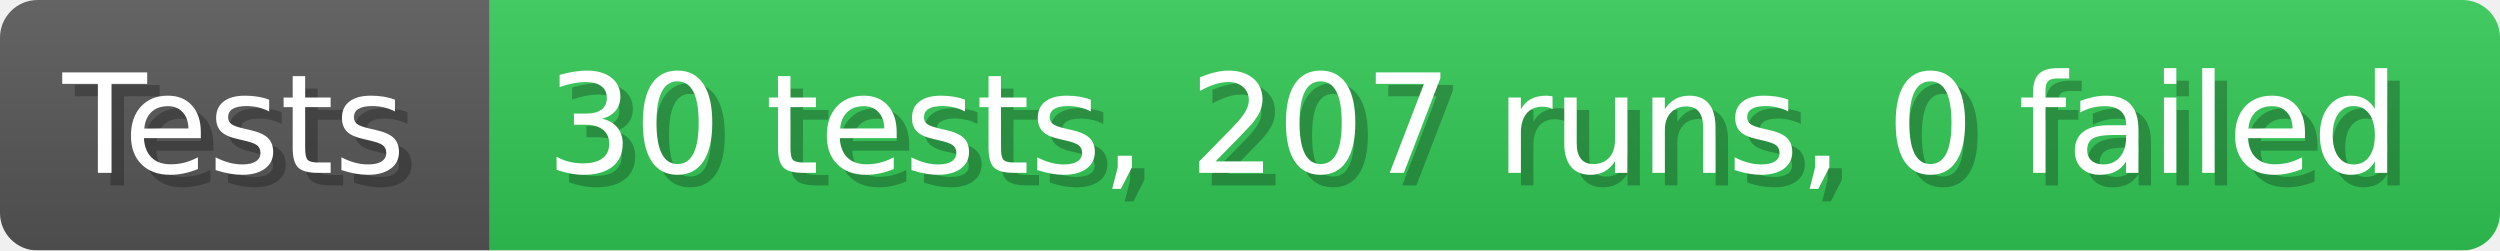
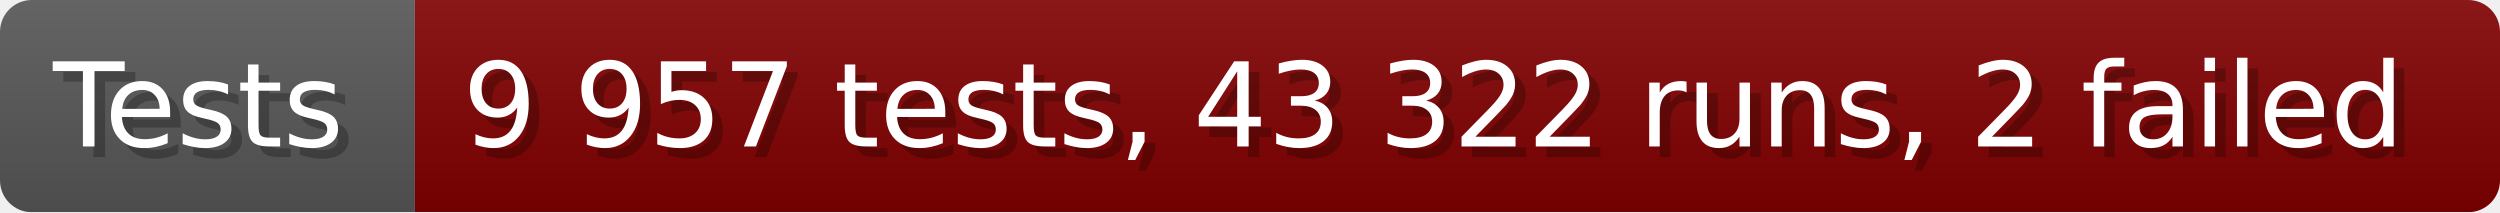
- <svg xmlns="http://www.w3.org/2000/svg" width="199.6" height="20" viewBox="0 0 1996 200" role="img" aria-label="Tests: 30 tests, 207 runs, 0 failed">
+ <svg xmlns="http://www.w3.org/2000/svg" width="235.6" height="20" viewBox="0 0 2356 200" role="img" aria-label="Tests: 9 957 tests, 43 322 runs, 2 failed">
  <linearGradient id="a" x2="0" y2="100%">
    <stop offset="0" stop-opacity=".1" stop-color="#EEE" />
    <stop offset="1" stop-opacity=".1" />
  </linearGradient>
  <mask id="m">
-     <rect width="1996" height="200" rx="30" fill="#FFF" />
+     <rect width="2356" height="200" rx="30" fill="#FFF" />
  </mask>
  <g mask="url(#m)">
    <rect width="391" height="200" fill="#555" />
-     <rect width="1605" height="200" fill="#31c653" x="391" />
-     <rect width="1996" height="200" fill="url(#a)" />
+     <rect width="1965" height="200" fill="#800000" x="391" />
+     <rect width="2356" height="200" fill="url(#a)" />
  </g>
  <g aria-hidden="true" fill="#fff" text-anchor="start" font-family="Verdana,DejaVu Sans,sans-serif" font-size="110">
    <text x="60" y="148" textLength="291" fill="#000" opacity="0.25">Tests</text>
    <text x="50" y="138" textLength="291">Tests</text>
-     <text x="446" y="148" textLength="1505" fill="#000" opacity="0.25">30 tests, 207 runs, 0 failed</text>
-     <text x="436" y="138" textLength="1505">30 tests, 207 runs, 0 failed</text>
+     <text x="446" y="148" textLength="1865" fill="#000" opacity="0.25">9 957 tests, 43 322 runs, 2 failed</text>
+     <text x="436" y="138" textLength="1865">9 957 tests, 43 322 runs, 2 failed</text>
  </g>
</svg>
